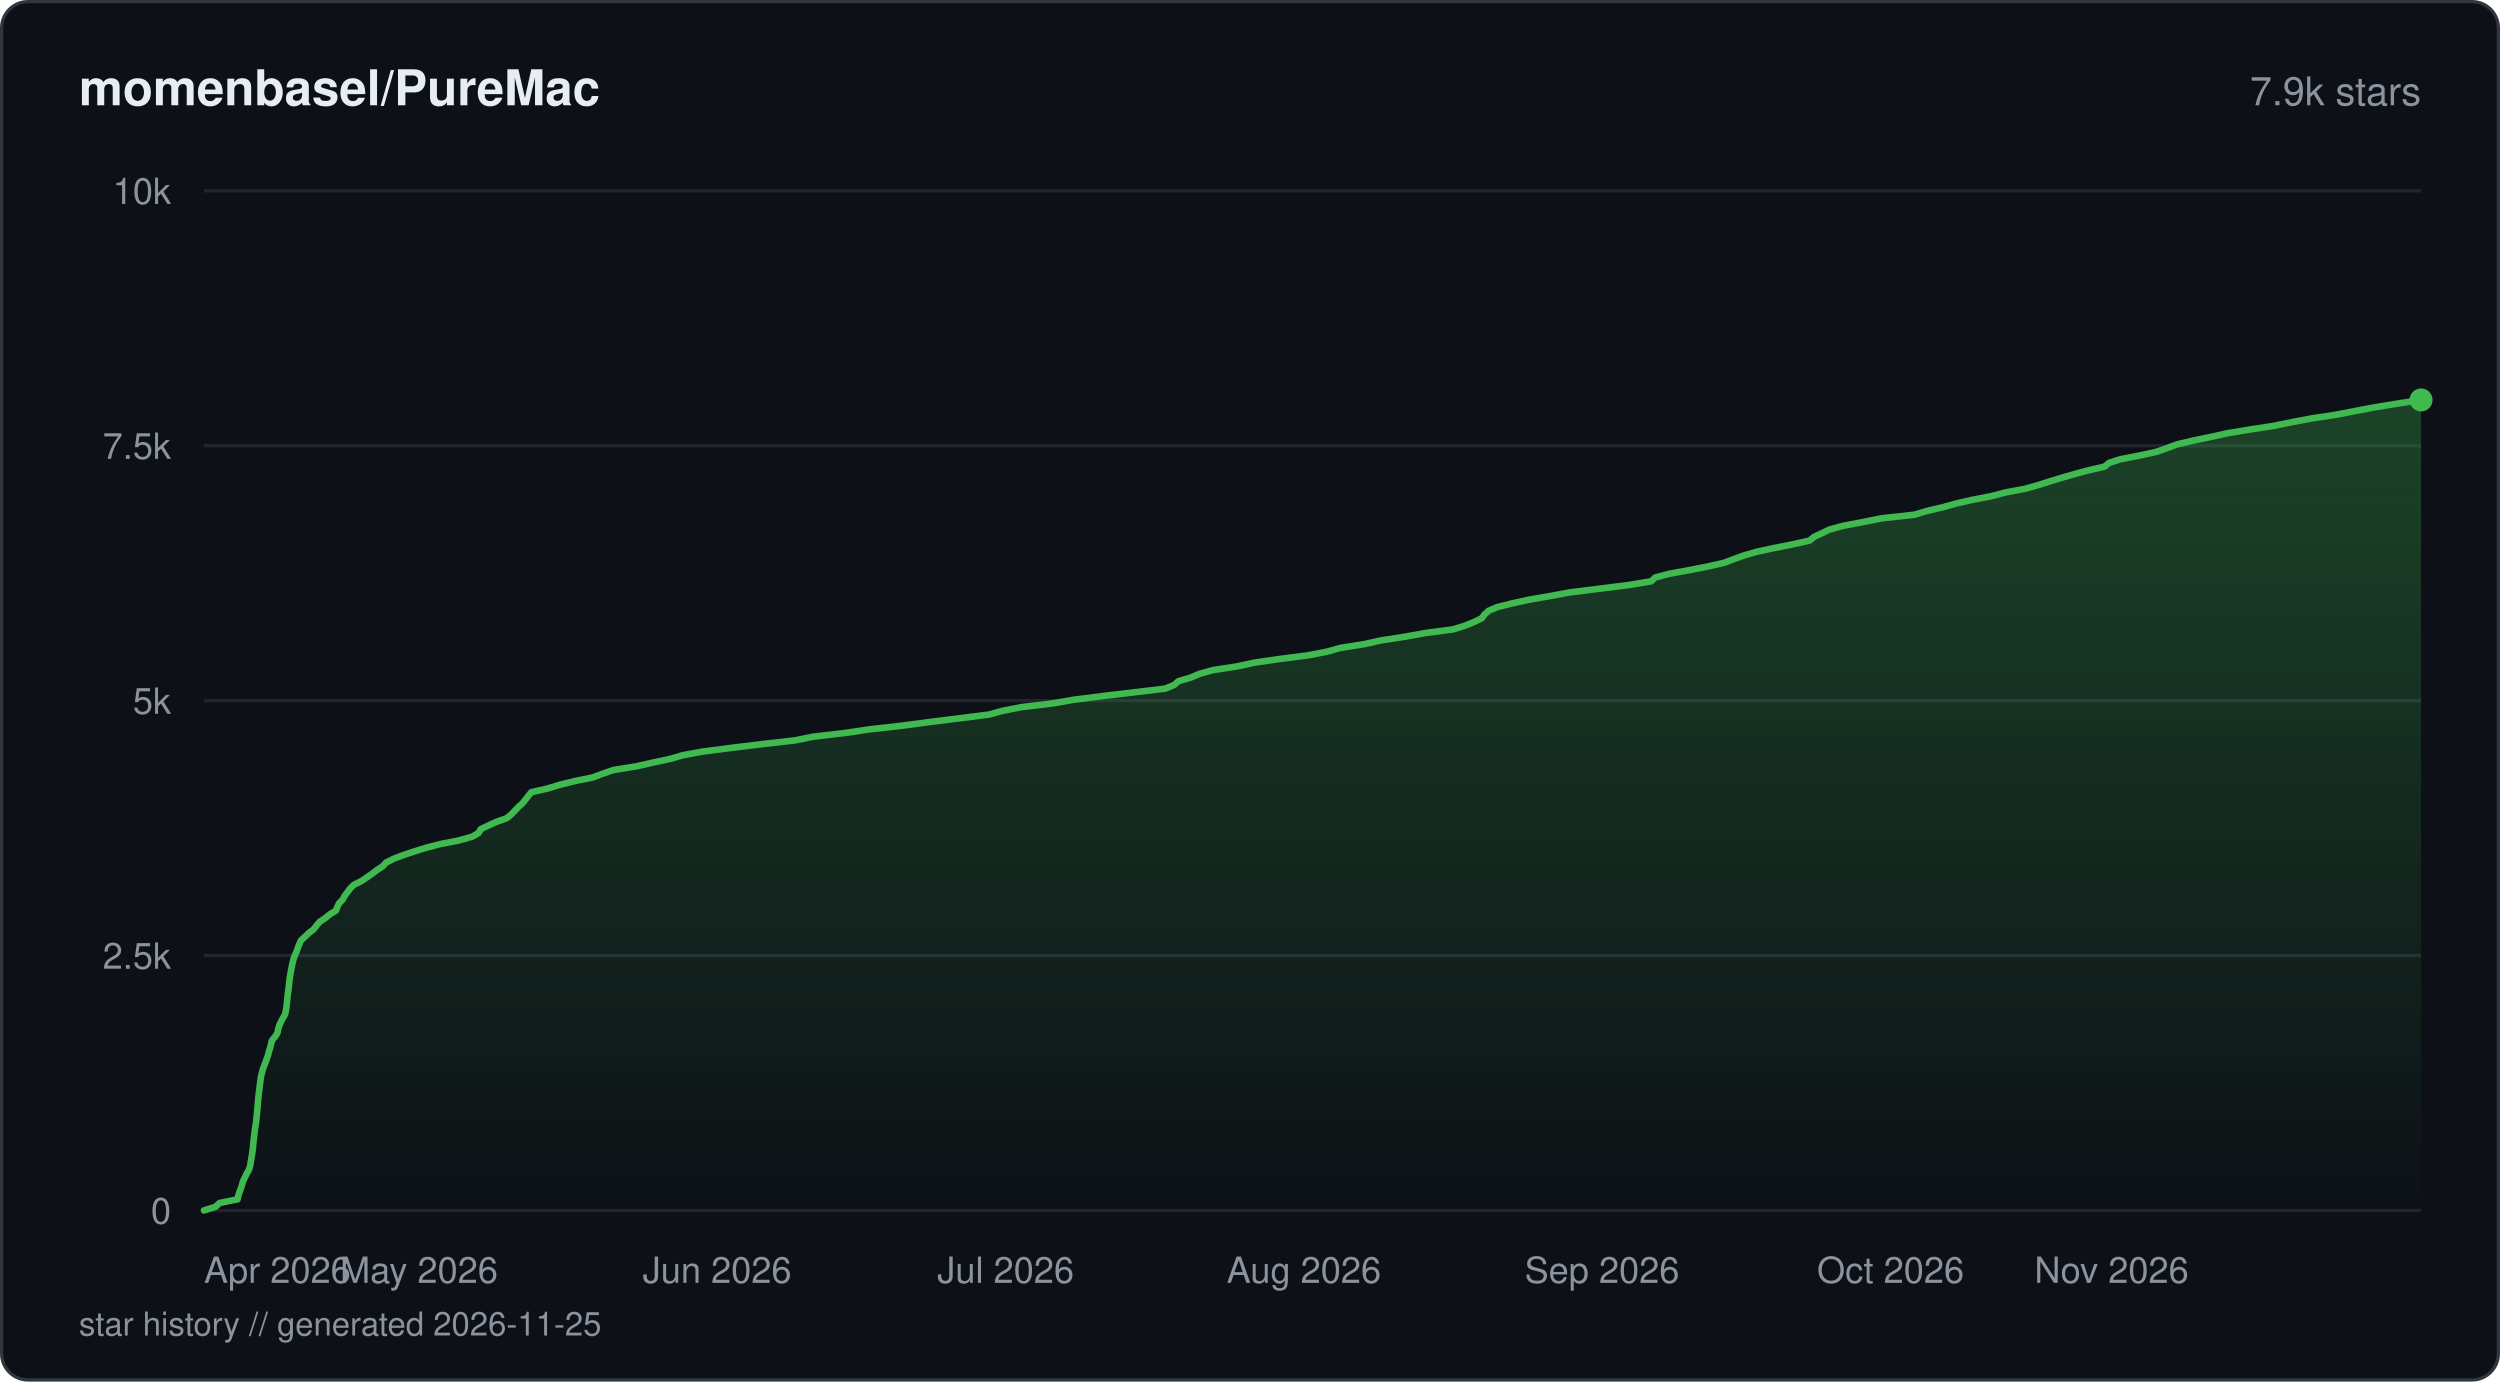
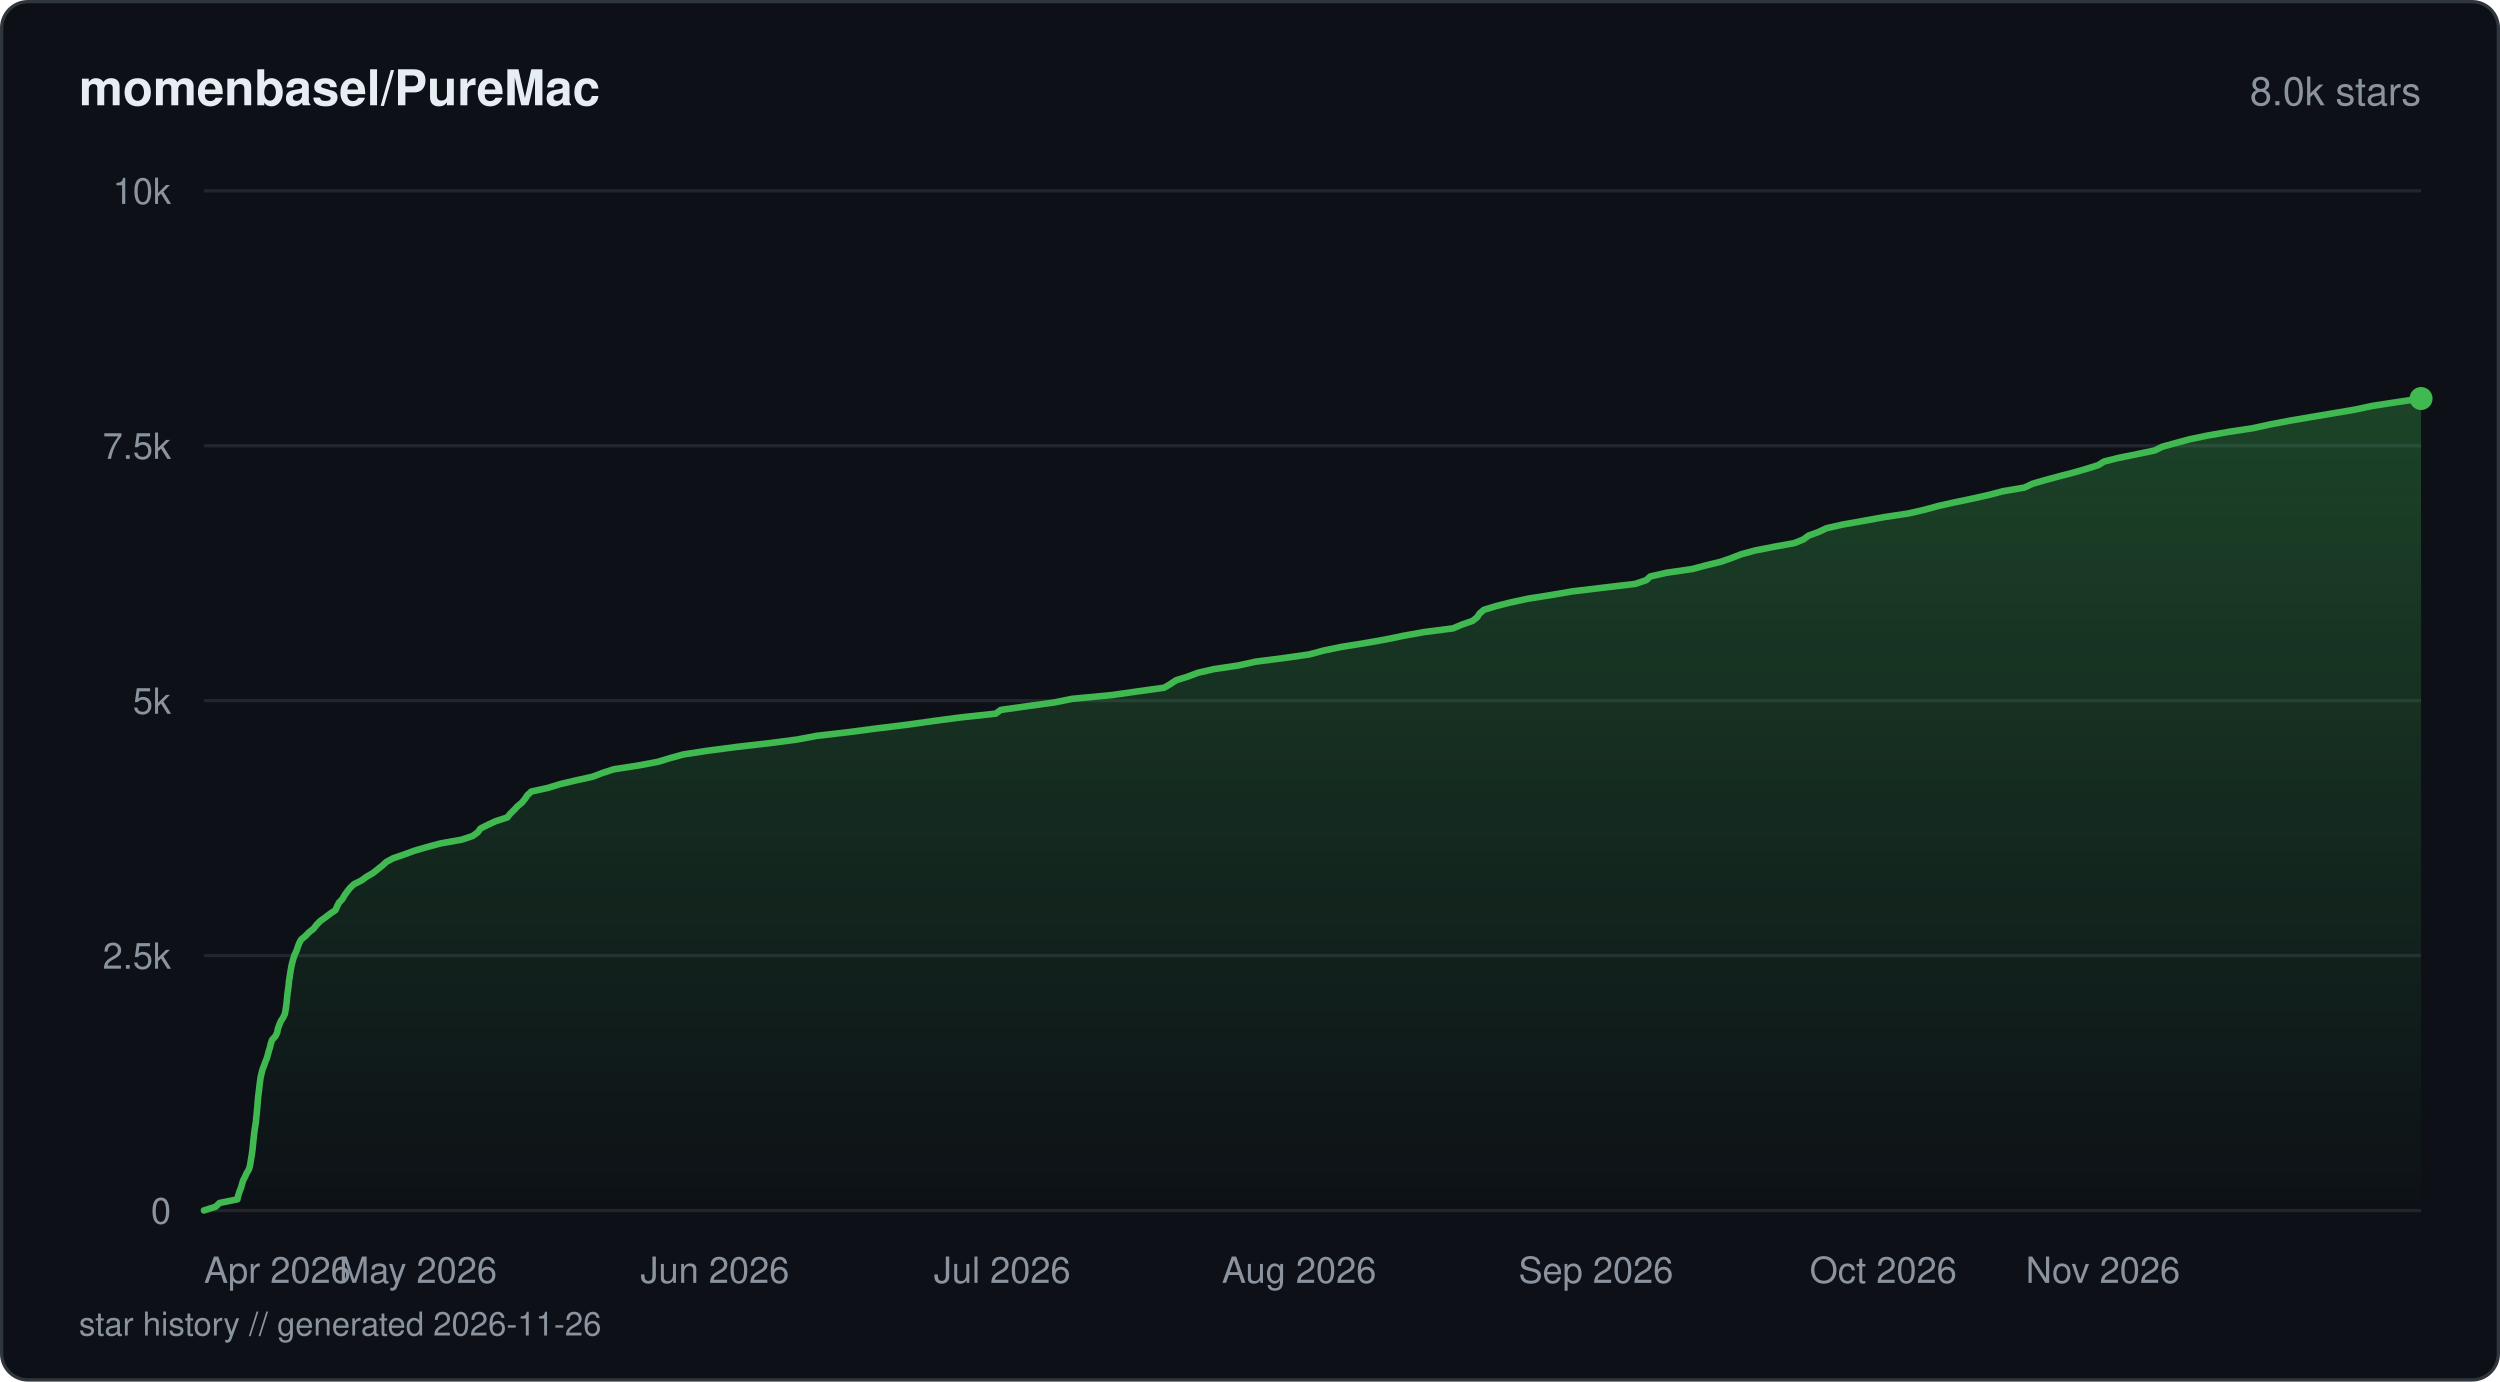
<svg xmlns="http://www.w3.org/2000/svg" viewBox="0 0 760 420" width="760" height="420" fill="none">
  <defs>
    <linearGradient id="fill-starhistorydarksvg" x1="0" y1="0" x2="0" y2="1">
      <stop offset="0%" stop-color="#3fb950" stop-opacity="0.3" />
      <stop offset="100%" stop-color="#3fb950" stop-opacity="0" />
    </linearGradient>
  </defs>
  <rect x="0.5" y="0.5" width="759" height="419" rx="8" fill="#0d1117" stroke="#30363d" stroke-width="1" />
  <text x="24" y="32" fill="#e6edf3" font-family="-apple-system, BlinkMacSystemFont, 'Segoe UI', Helvetica, Arial, sans-serif" font-size="15" font-weight="600">momenbasel/PureMac</text>
-   <text x="736" y="32" fill="#8b949e" font-family="-apple-system, BlinkMacSystemFont, 'Segoe UI', Helvetica, Arial, sans-serif" font-size="12" text-anchor="end">7.9k stars</text>
+   <text x="736" y="32" fill="#8b949e" font-family="-apple-system, BlinkMacSystemFont, 'Segoe UI', Helvetica, Arial, sans-serif" font-size="12" text-anchor="end">8.0k stars</text>
  <line x1="62" y1="368" x2="736" y2="368" stroke="#21262d" stroke-width="1" />
  <text x="52" y="372" fill="#8b949e" font-family="-apple-system, BlinkMacSystemFont, 'Segoe UI', Helvetica, Arial, sans-serif" font-size="11" text-anchor="end">0</text>
  <line x1="62" y1="290.5" x2="736" y2="290.5" stroke="#21262d" stroke-width="1" />
  <text x="52" y="294.5" fill="#8b949e" font-family="-apple-system, BlinkMacSystemFont, 'Segoe UI', Helvetica, Arial, sans-serif" font-size="11" text-anchor="end">2.5k</text>
  <line x1="62" y1="213" x2="736" y2="213" stroke="#21262d" stroke-width="1" />
  <text x="52" y="217" fill="#8b949e" font-family="-apple-system, BlinkMacSystemFont, 'Segoe UI', Helvetica, Arial, sans-serif" font-size="11" text-anchor="end">5k</text>
  <line x1="62" y1="135.5" x2="736" y2="135.5" stroke="#21262d" stroke-width="1" />
  <text x="52" y="139.5" fill="#8b949e" font-family="-apple-system, BlinkMacSystemFont, 'Segoe UI', Helvetica, Arial, sans-serif" font-size="11" text-anchor="end">7.5k</text>
  <line x1="62" y1="58" x2="736" y2="58" stroke="#21262d" stroke-width="1" />
  <text x="52" y="62" fill="#8b949e" font-family="-apple-system, BlinkMacSystemFont, 'Segoe UI', Helvetica, Arial, sans-serif" font-size="11" text-anchor="end">10k</text>
-   <path d="M62 367.97 L65.56 366.85 L66.74 365.71 L72.22 364.59 L72.45 363.47 L72.8 362.36 L73.26 361.21 L73.6 360.1 L73.92 358.98 L74.5 357.83 L75.02 356.72 L75.69 355.6 L76.04 354.45 L76.22 353.34 L76.4 352.22 L76.6 351.11 L76.76 349.96 L76.9 348.84 L77 347.73 L77.1 346.58 L77.25 345.46 L77.36 344.35 L77.51 343.23 L77.7 342.08 L77.87 340.97 L77.96 339.85 L78.1 338.71 L78.19 337.59 L78.3 336.47 L78.39 335.36 L78.48 334.21 L78.59 333.09 L78.72 331.98 L78.88 330.83 L79 329.72 L79.16 328.6 L79.31 327.45 L79.57 326.34 L79.85 325.22 L80.27 324.1 L80.71 322.96 L81.09 321.84 L81.51 320.73 L81.78 319.58 L82.15 318.46 L82.39 317.35 L82.71 316.23 L83.68 315.08 L84.36 313.97 L84.56 312.85 L84.92 311.7 L85.42 310.59 L86.03 309.47 L86.68 308.36 L86.9 307.21 L87.08 306.09 L87.21 304.98 L87.34 303.83 L87.41 302.71 L87.58 301.6 L87.73 300.45 L87.86 299.33 L87.96 298.22 L88.12 297.1 L88.31 295.96 L88.5 294.84 L88.73 293.72 L88.98 292.58 L89.25 291.46 L89.67 290.35 L90.18 289.23 L90.57 288.08 L91.01 286.97 L91.51 285.85 L92.79 284.7 L93.94 283.59 L95.38 282.47 L96.26 281.32 L97.22 280.21 L98.9 279.09 L100.24 277.98 L102.12 276.83 L102.56 275.71 L103.07 274.6 L104.2 273.45 L104.78 272.33 L105.62 271.22 L106.44 270.1 L107.6 268.96 L109.89 267.84 L111.54 266.72 L113.14 265.58 L114.66 264.46 L116.35 263.34 L117.34 262.23 L119.64 261.08 L122.53 259.97 L125.9 258.85 L129.58 257.7 L133.88 256.59 L139.6 255.47 L143.61 254.32 L145.5 253.21 L146.12 252.09 L148.39 250.98 L150.94 249.83 L154.09 248.71 L155.42 247.6 L156.5 246.45 L157.57 245.33 L158.82 244.22 L159.73 243.1 L160.61 241.95 L161.52 240.84 L166.41 239.72 L170.15 238.58 L174.7 237.46 L180.2 236.34 L183.15 235.23 L186.49 234.08 L193.5 232.96 L198.33 231.85 L203.76 230.7 L207.54 229.59 L213.65 228.47 L222.61 227.32 L231.64 226.21 L241.56 225.09 L247.09 223.97 L256.88 222.83 L264.36 221.71 L274.3 220.6 L282.96 219.45 L291.92 218.33 L300.71 217.22 L304.69 216.1 L310.6 214.95 L319.97 213.84 L326.41 212.72 L335.49 211.57 L344.9 210.46 L354.27 209.34 L356.92 208.23 L358.24 207.08 L362.04 205.96 L364.63 204.85 L368.75 203.7 L376.1 202.58 L381.15 201.47 L389.08 200.32 L397.71 199.21 L403.48 198.09 L407.46 196.97 L414.64 195.83 L419.74 194.71 L426.92 193.59 L433.24 192.45 L441.74 191.33 L445.3 190.22 L448.06 189.1 L450.46 187.95 L451.25 186.84 L452.48 185.72 L455.12 184.57 L459.55 183.46 L464.66 182.34 L471.29 181.19 L477.3 180.08 L486.29 178.96 L495.14 177.85 L502.02 176.7 L503.14 175.58 L507.25 174.47 L513.53 173.32 L519.21 172.2 L524.11 171.09 L527.07 169.97 L530.23 168.83 L534.15 167.71 L539.39 166.59 L545.14 165.45 L550.13 164.33 L551.47 163.21 L553.87 162.1 L556.22 160.95 L560.35 159.84 L566.25 158.72 L571.96 157.57 L582.02 156.46 L585.72 155.34 L590.63 154.19 L594.65 153.08 L599.51 151.96 L605.3 150.85 L609.68 149.7 L615.62 148.58 L619.58 147.47 L623.21 146.32 L626.89 145.2 L630.71 144.09 L634.92 142.97 L639.87 141.82 L641.15 140.71 L644.67 139.59 L650.59 138.45 L655.64 137.33 L658.79 136.21 L661.77 135.1 L666.66 133.95 L672.08 132.83 L677.06 131.72 L683.97 130.57 L691.21 129.46 L696.66 128.34 L702.77 127.19 L710.16 126.08 L715.89 124.96 L721.78 123.84 L728.81 122.7 L736 121.58 L736 368 L62 368 Z" fill="url(#fill-starhistorydarksvg)" />
-   <path d="M62 367.97 L65.56 366.85 L66.74 365.71 L72.22 364.59 L72.45 363.47 L72.8 362.36 L73.26 361.21 L73.6 360.1 L73.92 358.98 L74.5 357.83 L75.02 356.72 L75.69 355.6 L76.04 354.45 L76.22 353.34 L76.4 352.22 L76.6 351.11 L76.76 349.96 L76.9 348.84 L77 347.73 L77.1 346.58 L77.25 345.46 L77.36 344.35 L77.51 343.23 L77.7 342.08 L77.87 340.97 L77.96 339.85 L78.1 338.71 L78.19 337.59 L78.3 336.47 L78.39 335.36 L78.48 334.21 L78.59 333.09 L78.72 331.98 L78.88 330.83 L79 329.72 L79.16 328.6 L79.31 327.45 L79.57 326.34 L79.85 325.22 L80.27 324.1 L80.71 322.96 L81.09 321.84 L81.51 320.73 L81.78 319.58 L82.15 318.46 L82.39 317.35 L82.71 316.23 L83.68 315.08 L84.36 313.97 L84.56 312.85 L84.92 311.7 L85.42 310.59 L86.03 309.47 L86.68 308.36 L86.9 307.21 L87.08 306.09 L87.21 304.98 L87.34 303.83 L87.41 302.71 L87.58 301.6 L87.73 300.45 L87.86 299.33 L87.96 298.22 L88.12 297.1 L88.31 295.96 L88.5 294.84 L88.73 293.72 L88.98 292.58 L89.25 291.46 L89.67 290.35 L90.18 289.23 L90.57 288.08 L91.01 286.97 L91.51 285.85 L92.79 284.7 L93.94 283.59 L95.38 282.47 L96.26 281.32 L97.22 280.21 L98.9 279.09 L100.24 277.98 L102.12 276.83 L102.56 275.71 L103.07 274.6 L104.2 273.45 L104.78 272.33 L105.62 271.22 L106.44 270.1 L107.6 268.96 L109.89 267.84 L111.54 266.72 L113.14 265.58 L114.66 264.46 L116.35 263.34 L117.34 262.23 L119.64 261.08 L122.53 259.97 L125.9 258.85 L129.58 257.7 L133.88 256.59 L139.6 255.47 L143.61 254.32 L145.5 253.21 L146.12 252.09 L148.39 250.98 L150.94 249.83 L154.09 248.71 L155.42 247.6 L156.5 246.45 L157.57 245.33 L158.82 244.22 L159.73 243.1 L160.61 241.95 L161.52 240.84 L166.41 239.72 L170.15 238.58 L174.7 237.46 L180.2 236.34 L183.15 235.23 L186.49 234.08 L193.5 232.96 L198.33 231.85 L203.76 230.7 L207.54 229.59 L213.65 228.47 L222.61 227.32 L231.64 226.21 L241.56 225.09 L247.09 223.97 L256.88 222.83 L264.36 221.71 L274.3 220.6 L282.96 219.45 L291.92 218.33 L300.71 217.22 L304.69 216.1 L310.6 214.95 L319.97 213.84 L326.41 212.72 L335.49 211.57 L344.9 210.46 L354.27 209.34 L356.92 208.23 L358.24 207.08 L362.04 205.96 L364.63 204.85 L368.75 203.7 L376.1 202.58 L381.15 201.47 L389.08 200.32 L397.71 199.21 L403.48 198.09 L407.46 196.97 L414.64 195.83 L419.74 194.71 L426.92 193.59 L433.24 192.45 L441.74 191.33 L445.3 190.22 L448.06 189.1 L450.46 187.95 L451.25 186.84 L452.48 185.72 L455.12 184.57 L459.55 183.46 L464.66 182.34 L471.29 181.19 L477.3 180.08 L486.29 178.96 L495.14 177.85 L502.02 176.7 L503.14 175.58 L507.25 174.47 L513.53 173.32 L519.21 172.2 L524.11 171.09 L527.07 169.97 L530.23 168.83 L534.15 167.71 L539.39 166.59 L545.14 165.45 L550.13 164.33 L551.47 163.21 L553.87 162.1 L556.22 160.95 L560.35 159.84 L566.25 158.72 L571.96 157.57 L582.02 156.46 L585.72 155.34 L590.63 154.19 L594.65 153.08 L599.51 151.96 L605.3 150.85 L609.68 149.7 L615.62 148.58 L619.58 147.47 L623.21 146.32 L626.89 145.2 L630.71 144.09 L634.92 142.97 L639.87 141.82 L641.15 140.71 L644.67 139.59 L650.59 138.45 L655.64 137.33 L658.79 136.21 L661.77 135.1 L666.66 133.95 L672.08 132.83 L677.06 131.72 L683.97 130.57 L691.21 129.46 L696.66 128.34 L702.77 127.19 L710.16 126.08 L715.89 124.96 L721.78 123.84 L728.81 122.7 L736 121.58" stroke="#3fb950" stroke-width="2" stroke-linejoin="round" stroke-linecap="round" fill="none" />
-   <circle cx="736" cy="121.58" r="3.5" fill="#3fb950" />
+   <path d="M62 367.97 L65.55 366.85 L66.72 365.71 L72.18 364.59 L72.4 363.47 L72.77 362.33 L73.21 361.21 L73.55 360.1 L73.87 358.95 L74.45 357.83 L74.96 356.69 L75.63 355.57 L75.98 354.45 L76.17 353.31 L76.34 352.19 L76.54 351.07 L76.7 349.93 L76.83 348.81 L76.94 347.7 L77.04 346.55 L77.18 345.43 L77.3 344.32 L77.46 343.17 L77.64 342.05 L77.81 340.91 L77.9 339.79 L78.03 338.67 L78.12 337.53 L78.23 336.41 L78.32 335.3 L78.41 334.15 L78.53 333.03 L78.67 331.92 L78.81 330.77 L78.93 329.65 L79.09 328.54 L79.25 327.39 L79.52 326.27 L79.8 325.13 L80.24 324.01 L80.63 322.9 L81.1 321.75 L81.42 320.63 L81.71 319.52 L82.08 318.37 L82.32 317.25 L82.71 316.14 L83.74 314.99 L84.28 313.87 L84.47 312.76 L84.88 311.61 L85.33 310.5 L86.07 309.35 L86.61 308.23 L86.8 307.12 L86.98 305.97 L87.12 304.85 L87.23 303.74 L87.33 302.59 L87.48 301.47 L87.64 300.36 L87.77 299.21 L87.87 298.1 L88.06 296.98 L88.23 295.83 L88.42 294.72 L88.63 293.57 L88.9 292.45 L89.2 291.34 L89.6 290.19 L90.13 289.07 L90.49 287.96 L90.92 286.81 L91.48 285.7 L92.82 284.58 L93.93 283.43 L95.33 282.32 L96.19 281.2 L97.29 280.05 L98.82 278.94 L100.3 277.82 L101.99 276.67 L102.47 275.56 L103.04 274.41 L104.1 273.3 L104.73 272.18 L105.55 271.03 L106.42 269.92 L107.6 268.8 L109.91 267.65 L111.42 266.54 L113.36 265.42 L114.81 264.27 L116.2 263.16 L117.43 262.04 L119.53 260.9 L122.83 259.78 L125.93 258.63 L129.74 257.52 L133.91 256.4 L140.38 255.25 L143.69 254.14 L145.24 253.02 L146.07 251.87 L148.26 250.76 L150.69 249.64 L154.21 248.5 L155.11 247.38 L156.25 246.26 L157.31 245.12 L158.65 244 L159.6 242.85 L160.32 241.74 L161.55 240.62 L166.76 239.47 L170.32 238.36 L175.08 237.24 L180.23 236.1 L183.13 234.98 L186.61 233.86 L194.01 232.72 L199.95 231.6 L203.65 230.48 L207.79 229.34 L215.14 228.22 L223.89 227.07 L233.56 225.96 L242.19 224.84 L248.26 223.7 L257.89 222.58 L266.41 221.46 L275.75 220.32 L283.64 219.2 L292.17 218.08 L302.71 216.94 L304.22 215.82 L312.06 214.71 L320.41 213.56 L325.97 212.44 L338 211.3 L345.86 210.18 L353.91 209.06 L355.84 207.92 L357.53 206.8 L361.1 205.68 L364.14 204.54 L368.96 203.42 L376.42 202.31 L381.64 201.16 L390.33 200.04 L398.09 198.93 L402.34 197.78 L407.77 196.66 L414.69 195.55 L421.22 194.4 L426.63 193.28 L432.98 192.14 L441.73 191.02 L444.34 189.91 L447.64 188.76 L449.07 187.64 L449.77 186.53 L451.11 185.38 L454.77 184.26 L459.17 183.15 L464.5 182 L471.6 180.88 L478.03 179.77 L487.67 178.62 L497.08 177.51 L500.47 176.36 L501.69 175.24 L506.58 174.13 L514.45 172.98 L518.66 171.86 L523.22 170.75 L526.49 169.6 L529.37 168.48 L533.45 167.37 L539.3 166.22 L545.44 165.11 L548.21 163.99 L549.77 162.84 L552.82 161.73 L555.26 160.58 L560.2 159.46 L566.47 158.35 L572.78 157.2 L580.22 156.08 L585.02 154.97 L589.21 153.82 L594.24 152.7 L599.56 151.59 L604.71 150.44 L608.91 149.33 L615.46 148.21 L617.89 147.06 L621.69 145.95 L625.98 144.8 L630.28 143.68 L634.15 142.57 L637.82 141.42 L639.66 140.3 L644.06 139.19 L649.77 138.04 L655.04 136.93 L657.33 135.81 L661.5 134.66 L665.6 133.55 L670.98 132.43 L677.55 131.28 L684.88 130.17 L690.14 129.02 L695.96 127.91 L702.5 126.79 L709.34 125.64 L715.86 124.53 L721.1 123.41 L728.52 122.26 L736 121.15 L736 368 L62 368 Z" fill="url(#fill-starhistorydarksvg)" />
+   <path d="M62 367.97 L65.55 366.85 L66.72 365.71 L72.18 364.59 L72.4 363.47 L72.77 362.33 L73.21 361.21 L73.55 360.1 L73.87 358.95 L74.45 357.83 L74.96 356.69 L75.63 355.57 L75.98 354.45 L76.17 353.31 L76.34 352.19 L76.54 351.07 L76.7 349.93 L76.83 348.81 L76.94 347.7 L77.04 346.55 L77.18 345.43 L77.3 344.32 L77.46 343.17 L77.64 342.05 L77.81 340.91 L77.9 339.79 L78.03 338.67 L78.12 337.53 L78.23 336.41 L78.32 335.3 L78.41 334.15 L78.53 333.03 L78.67 331.92 L78.81 330.77 L78.93 329.65 L79.09 328.54 L79.25 327.39 L79.52 326.27 L79.8 325.13 L80.24 324.01 L80.63 322.9 L81.1 321.75 L81.42 320.63 L81.71 319.52 L82.08 318.37 L82.32 317.25 L82.71 316.14 L83.74 314.99 L84.28 313.87 L84.47 312.76 L84.88 311.61 L85.33 310.5 L86.07 309.35 L86.61 308.23 L86.8 307.12 L86.98 305.97 L87.12 304.85 L87.23 303.74 L87.33 302.59 L87.48 301.47 L87.64 300.36 L87.77 299.21 L87.87 298.1 L88.06 296.98 L88.23 295.83 L88.42 294.72 L88.63 293.57 L88.9 292.45 L89.2 291.34 L89.6 290.19 L90.13 289.07 L90.49 287.96 L90.92 286.81 L91.48 285.7 L92.82 284.58 L93.93 283.43 L95.33 282.32 L96.19 281.2 L97.29 280.05 L98.82 278.94 L100.3 277.82 L101.99 276.67 L102.47 275.56 L103.04 274.41 L104.1 273.3 L104.73 272.18 L105.55 271.03 L106.42 269.92 L107.6 268.8 L109.91 267.65 L111.42 266.54 L113.36 265.42 L114.81 264.27 L116.2 263.16 L117.43 262.04 L119.53 260.9 L122.83 259.78 L125.93 258.63 L129.74 257.52 L133.91 256.4 L140.38 255.25 L143.69 254.14 L145.24 253.02 L146.07 251.87 L148.26 250.76 L150.69 249.64 L154.21 248.5 L155.11 247.38 L156.25 246.26 L157.31 245.12 L158.65 244 L159.6 242.85 L160.32 241.74 L161.55 240.62 L166.76 239.47 L170.32 238.36 L175.08 237.24 L180.23 236.1 L183.13 234.98 L186.61 233.86 L194.01 232.72 L199.95 231.6 L203.65 230.48 L207.79 229.34 L215.14 228.22 L223.89 227.07 L233.56 225.96 L242.19 224.84 L248.26 223.7 L257.89 222.58 L266.41 221.46 L275.75 220.32 L283.64 219.2 L292.17 218.08 L302.71 216.94 L304.22 215.82 L312.06 214.71 L320.41 213.56 L325.97 212.44 L338 211.3 L345.86 210.18 L353.91 209.06 L355.84 207.92 L357.53 206.8 L361.1 205.68 L364.14 204.54 L368.96 203.42 L376.42 202.31 L381.64 201.16 L390.33 200.04 L398.09 198.93 L402.34 197.78 L407.77 196.66 L414.69 195.55 L421.22 194.4 L426.63 193.28 L432.98 192.14 L441.73 191.02 L444.34 189.91 L447.64 188.76 L449.07 187.64 L449.77 186.53 L451.11 185.38 L454.77 184.26 L459.17 183.15 L464.5 182 L471.6 180.88 L478.03 179.77 L487.67 178.62 L497.08 177.51 L500.47 176.36 L501.69 175.24 L506.58 174.13 L514.45 172.98 L518.66 171.86 L523.22 170.75 L526.49 169.6 L529.37 168.48 L533.45 167.37 L539.3 166.22 L545.44 165.11 L548.21 163.99 L549.77 162.84 L552.82 161.73 L555.26 160.58 L560.2 159.46 L566.47 158.35 L572.78 157.2 L580.22 156.08 L585.02 154.97 L589.21 153.82 L594.24 152.7 L599.56 151.59 L604.71 150.44 L608.91 149.33 L615.46 148.21 L617.89 147.06 L621.69 145.95 L625.98 144.8 L630.28 143.68 L634.15 142.57 L637.82 141.42 L639.66 140.3 L644.06 139.19 L649.77 138.04 L655.04 136.93 L657.33 135.81 L661.5 134.66 L665.6 133.55 L670.98 132.43 L677.55 131.28 L684.88 130.17 L690.14 129.02 L695.96 127.91 L702.5 126.79 L709.34 125.64 L715.86 124.53 L721.1 123.41 L728.52 122.26 L736 121.15" stroke="#3fb950" stroke-width="2" stroke-linejoin="round" stroke-linecap="round" fill="none" />
+   <circle cx="736" cy="121.15" r="3.5" fill="#3fb950" />
  <text x="62" y="390" fill="#8b949e" font-family="-apple-system, BlinkMacSystemFont, 'Segoe UI', Helvetica, Arial, sans-serif" font-size="11" text-anchor="start">Apr 2026</text>
-   <text x="127.36" y="390" fill="#8b949e" font-family="-apple-system, BlinkMacSystemFont, 'Segoe UI', Helvetica, Arial, sans-serif" font-size="11" text-anchor="middle">May 2026</text>
-   <text x="218" y="390" fill="#8b949e" font-family="-apple-system, BlinkMacSystemFont, 'Segoe UI', Helvetica, Arial, sans-serif" font-size="11" text-anchor="middle">Jun 2026</text>
-   <text x="305.72" y="390" fill="#8b949e" font-family="-apple-system, BlinkMacSystemFont, 'Segoe UI', Helvetica, Arial, sans-serif" font-size="11" text-anchor="middle">Jul 2026</text>
-   <text x="396.37" y="390" fill="#8b949e" font-family="-apple-system, BlinkMacSystemFont, 'Segoe UI', Helvetica, Arial, sans-serif" font-size="11" text-anchor="middle">Aug 2026</text>
-   <text x="487.01" y="390" fill="#8b949e" font-family="-apple-system, BlinkMacSystemFont, 'Segoe UI', Helvetica, Arial, sans-serif" font-size="11" text-anchor="middle">Sep 2026</text>
-   <text x="574.73" y="390" fill="#8b949e" font-family="-apple-system, BlinkMacSystemFont, 'Segoe UI', Helvetica, Arial, sans-serif" font-size="11" text-anchor="middle">Oct 2026</text>
-   <text x="665.37" y="390" fill="#8b949e" font-family="-apple-system, BlinkMacSystemFont, 'Segoe UI', Helvetica, Arial, sans-serif" font-size="11" text-anchor="end">Nov 2026</text>
-   <text x="24" y="406" fill="#8b949e" font-family="-apple-system, BlinkMacSystemFont, 'Segoe UI', Helvetica, Arial, sans-serif" font-size="10">star history // generated 2026-11-25</text>
+   <text x="127.08" y="390" fill="#8b949e" font-family="-apple-system, BlinkMacSystemFont, 'Segoe UI', Helvetica, Arial, sans-serif" font-size="11" text-anchor="middle">May 2026</text>
+   <text x="217.32" y="390" fill="#8b949e" font-family="-apple-system, BlinkMacSystemFont, 'Segoe UI', Helvetica, Arial, sans-serif" font-size="11" text-anchor="middle">Jun 2026</text>
+   <text x="304.66" y="390" fill="#8b949e" font-family="-apple-system, BlinkMacSystemFont, 'Segoe UI', Helvetica, Arial, sans-serif" font-size="11" text-anchor="middle">Jul 2026</text>
+   <text x="394.91" y="390" fill="#8b949e" font-family="-apple-system, BlinkMacSystemFont, 'Segoe UI', Helvetica, Arial, sans-serif" font-size="11" text-anchor="middle">Aug 2026</text>
+   <text x="485.16" y="390" fill="#8b949e" font-family="-apple-system, BlinkMacSystemFont, 'Segoe UI', Helvetica, Arial, sans-serif" font-size="11" text-anchor="middle">Sep 2026</text>
+   <text x="572.5" y="390" fill="#8b949e" font-family="-apple-system, BlinkMacSystemFont, 'Segoe UI', Helvetica, Arial, sans-serif" font-size="11" text-anchor="middle">Oct 2026</text>
+   <text x="662.75" y="390" fill="#8b949e" font-family="-apple-system, BlinkMacSystemFont, 'Segoe UI', Helvetica, Arial, sans-serif" font-size="11" text-anchor="end">Nov 2026</text>
+   <text x="24" y="406" fill="#8b949e" font-family="-apple-system, BlinkMacSystemFont, 'Segoe UI', Helvetica, Arial, sans-serif" font-size="10">star history // generated 2026-11-26</text>
</svg>
